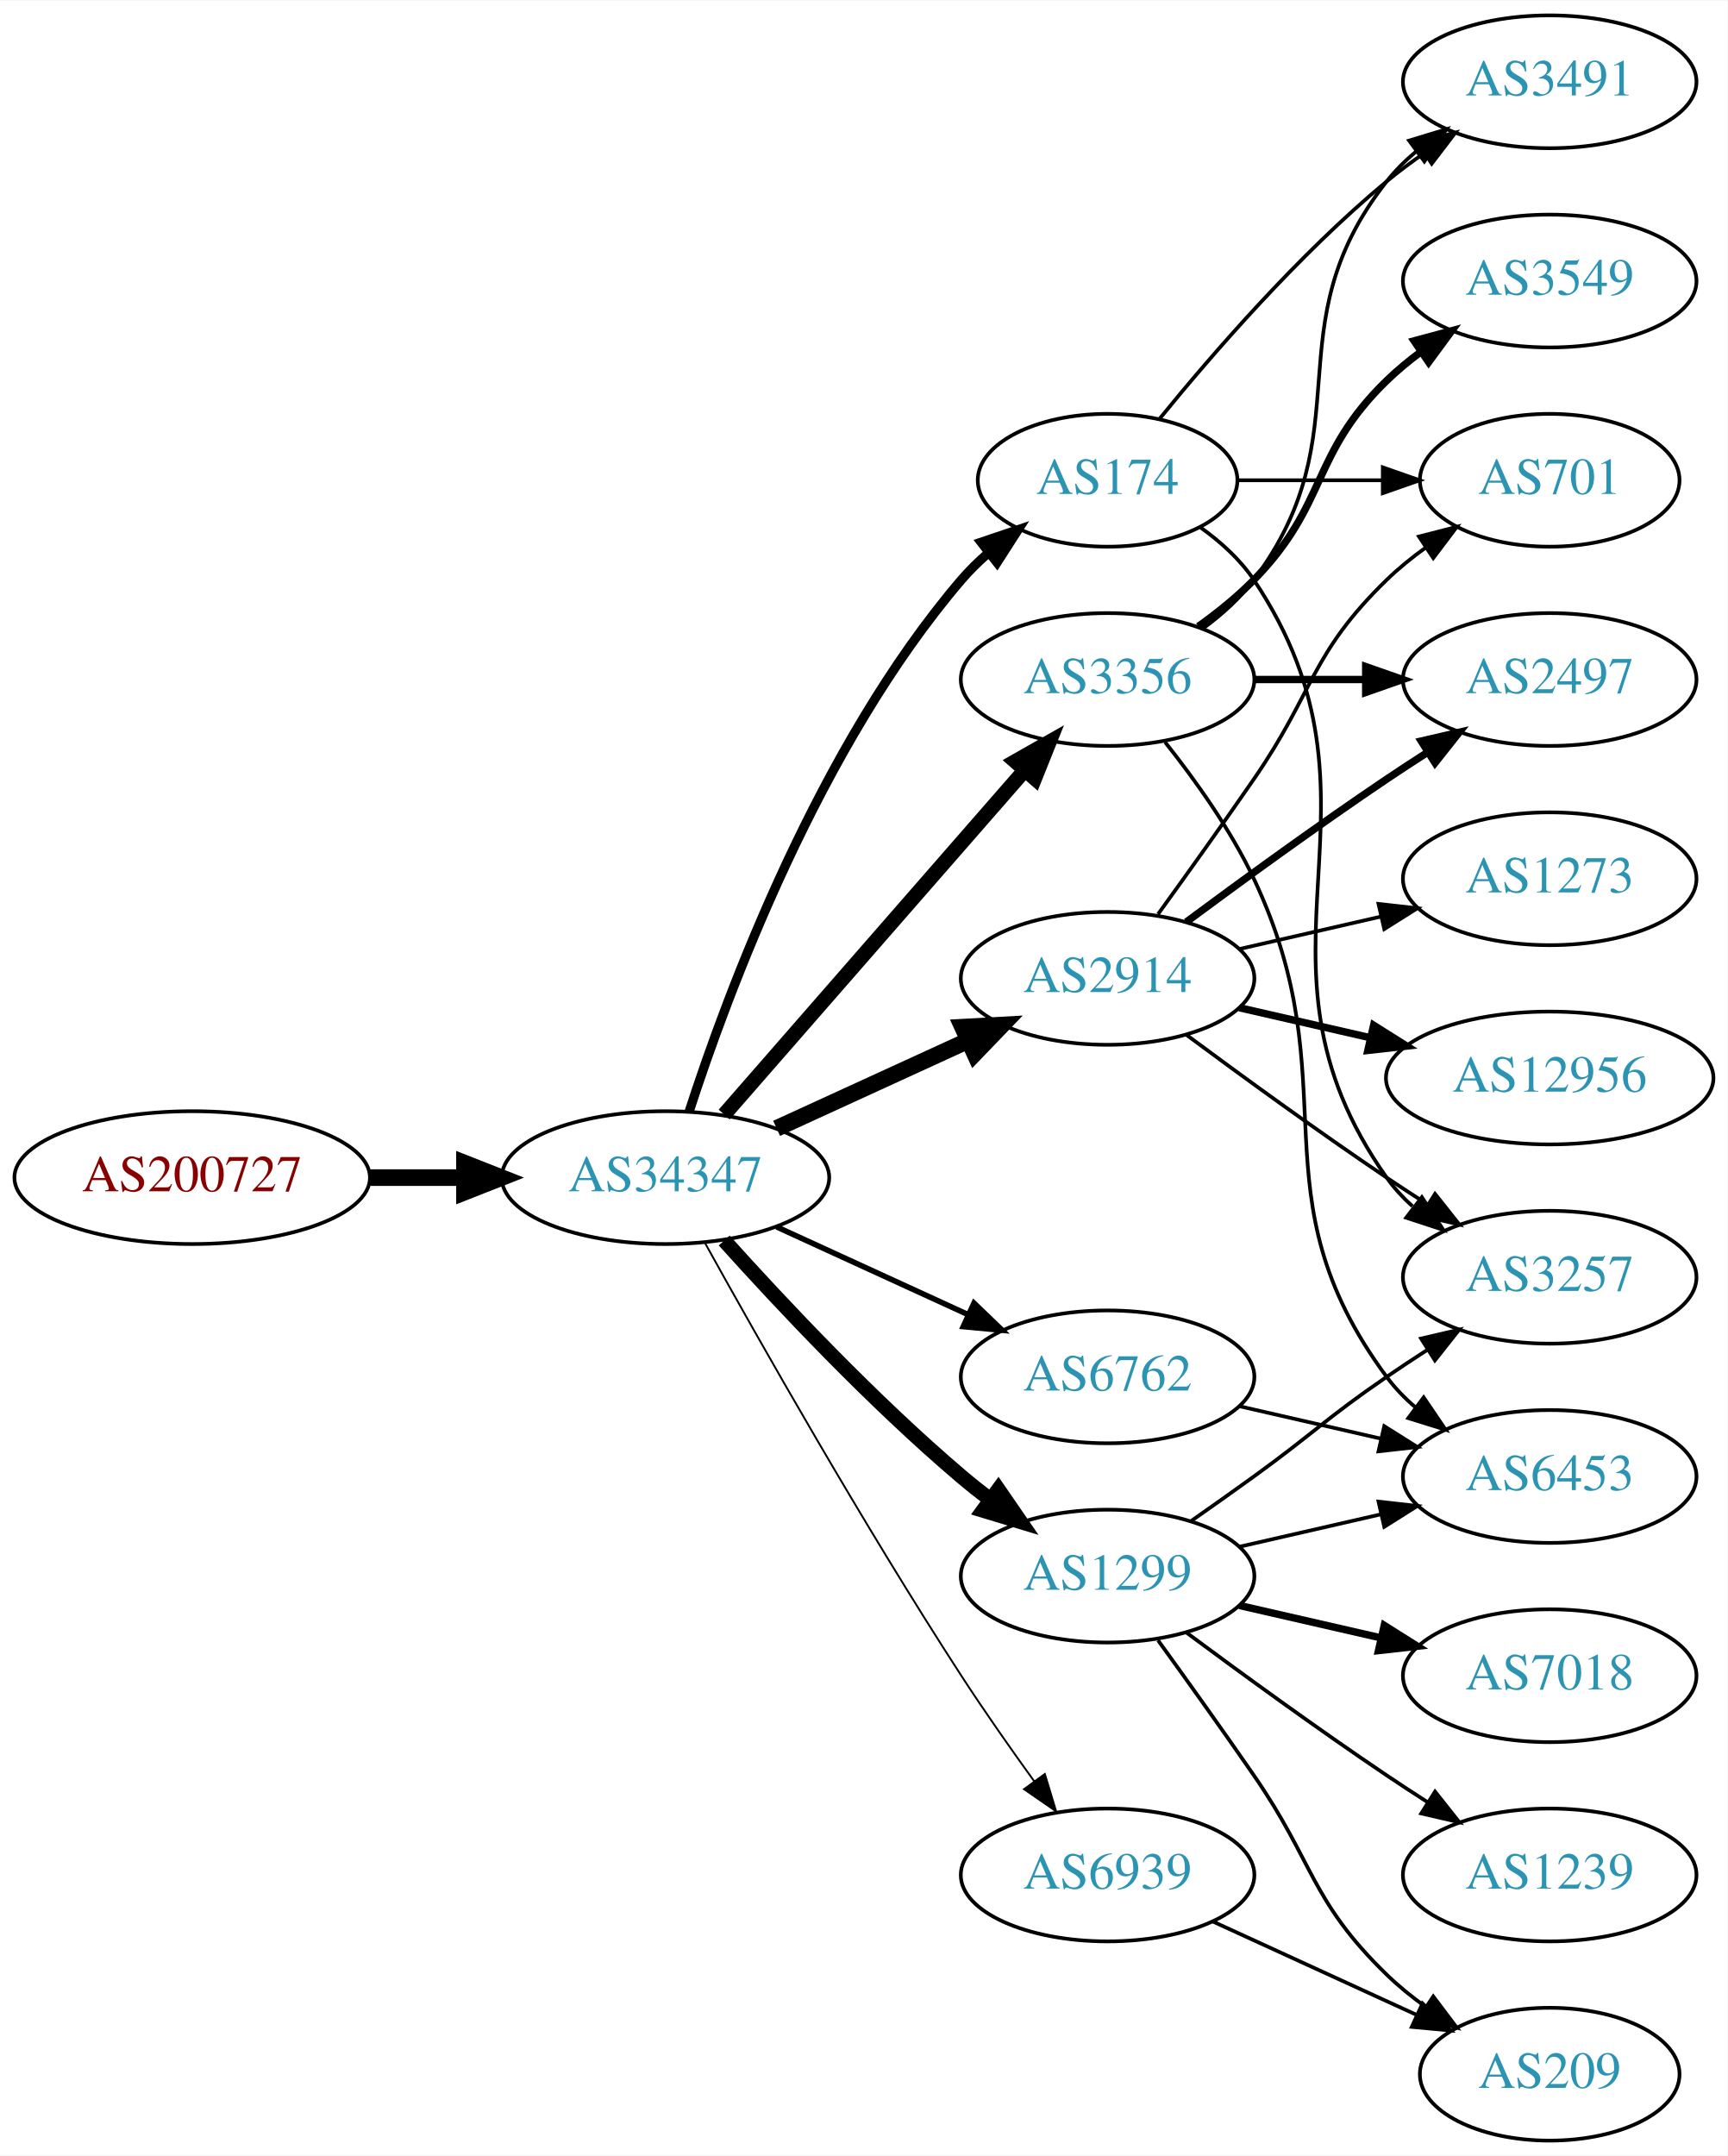
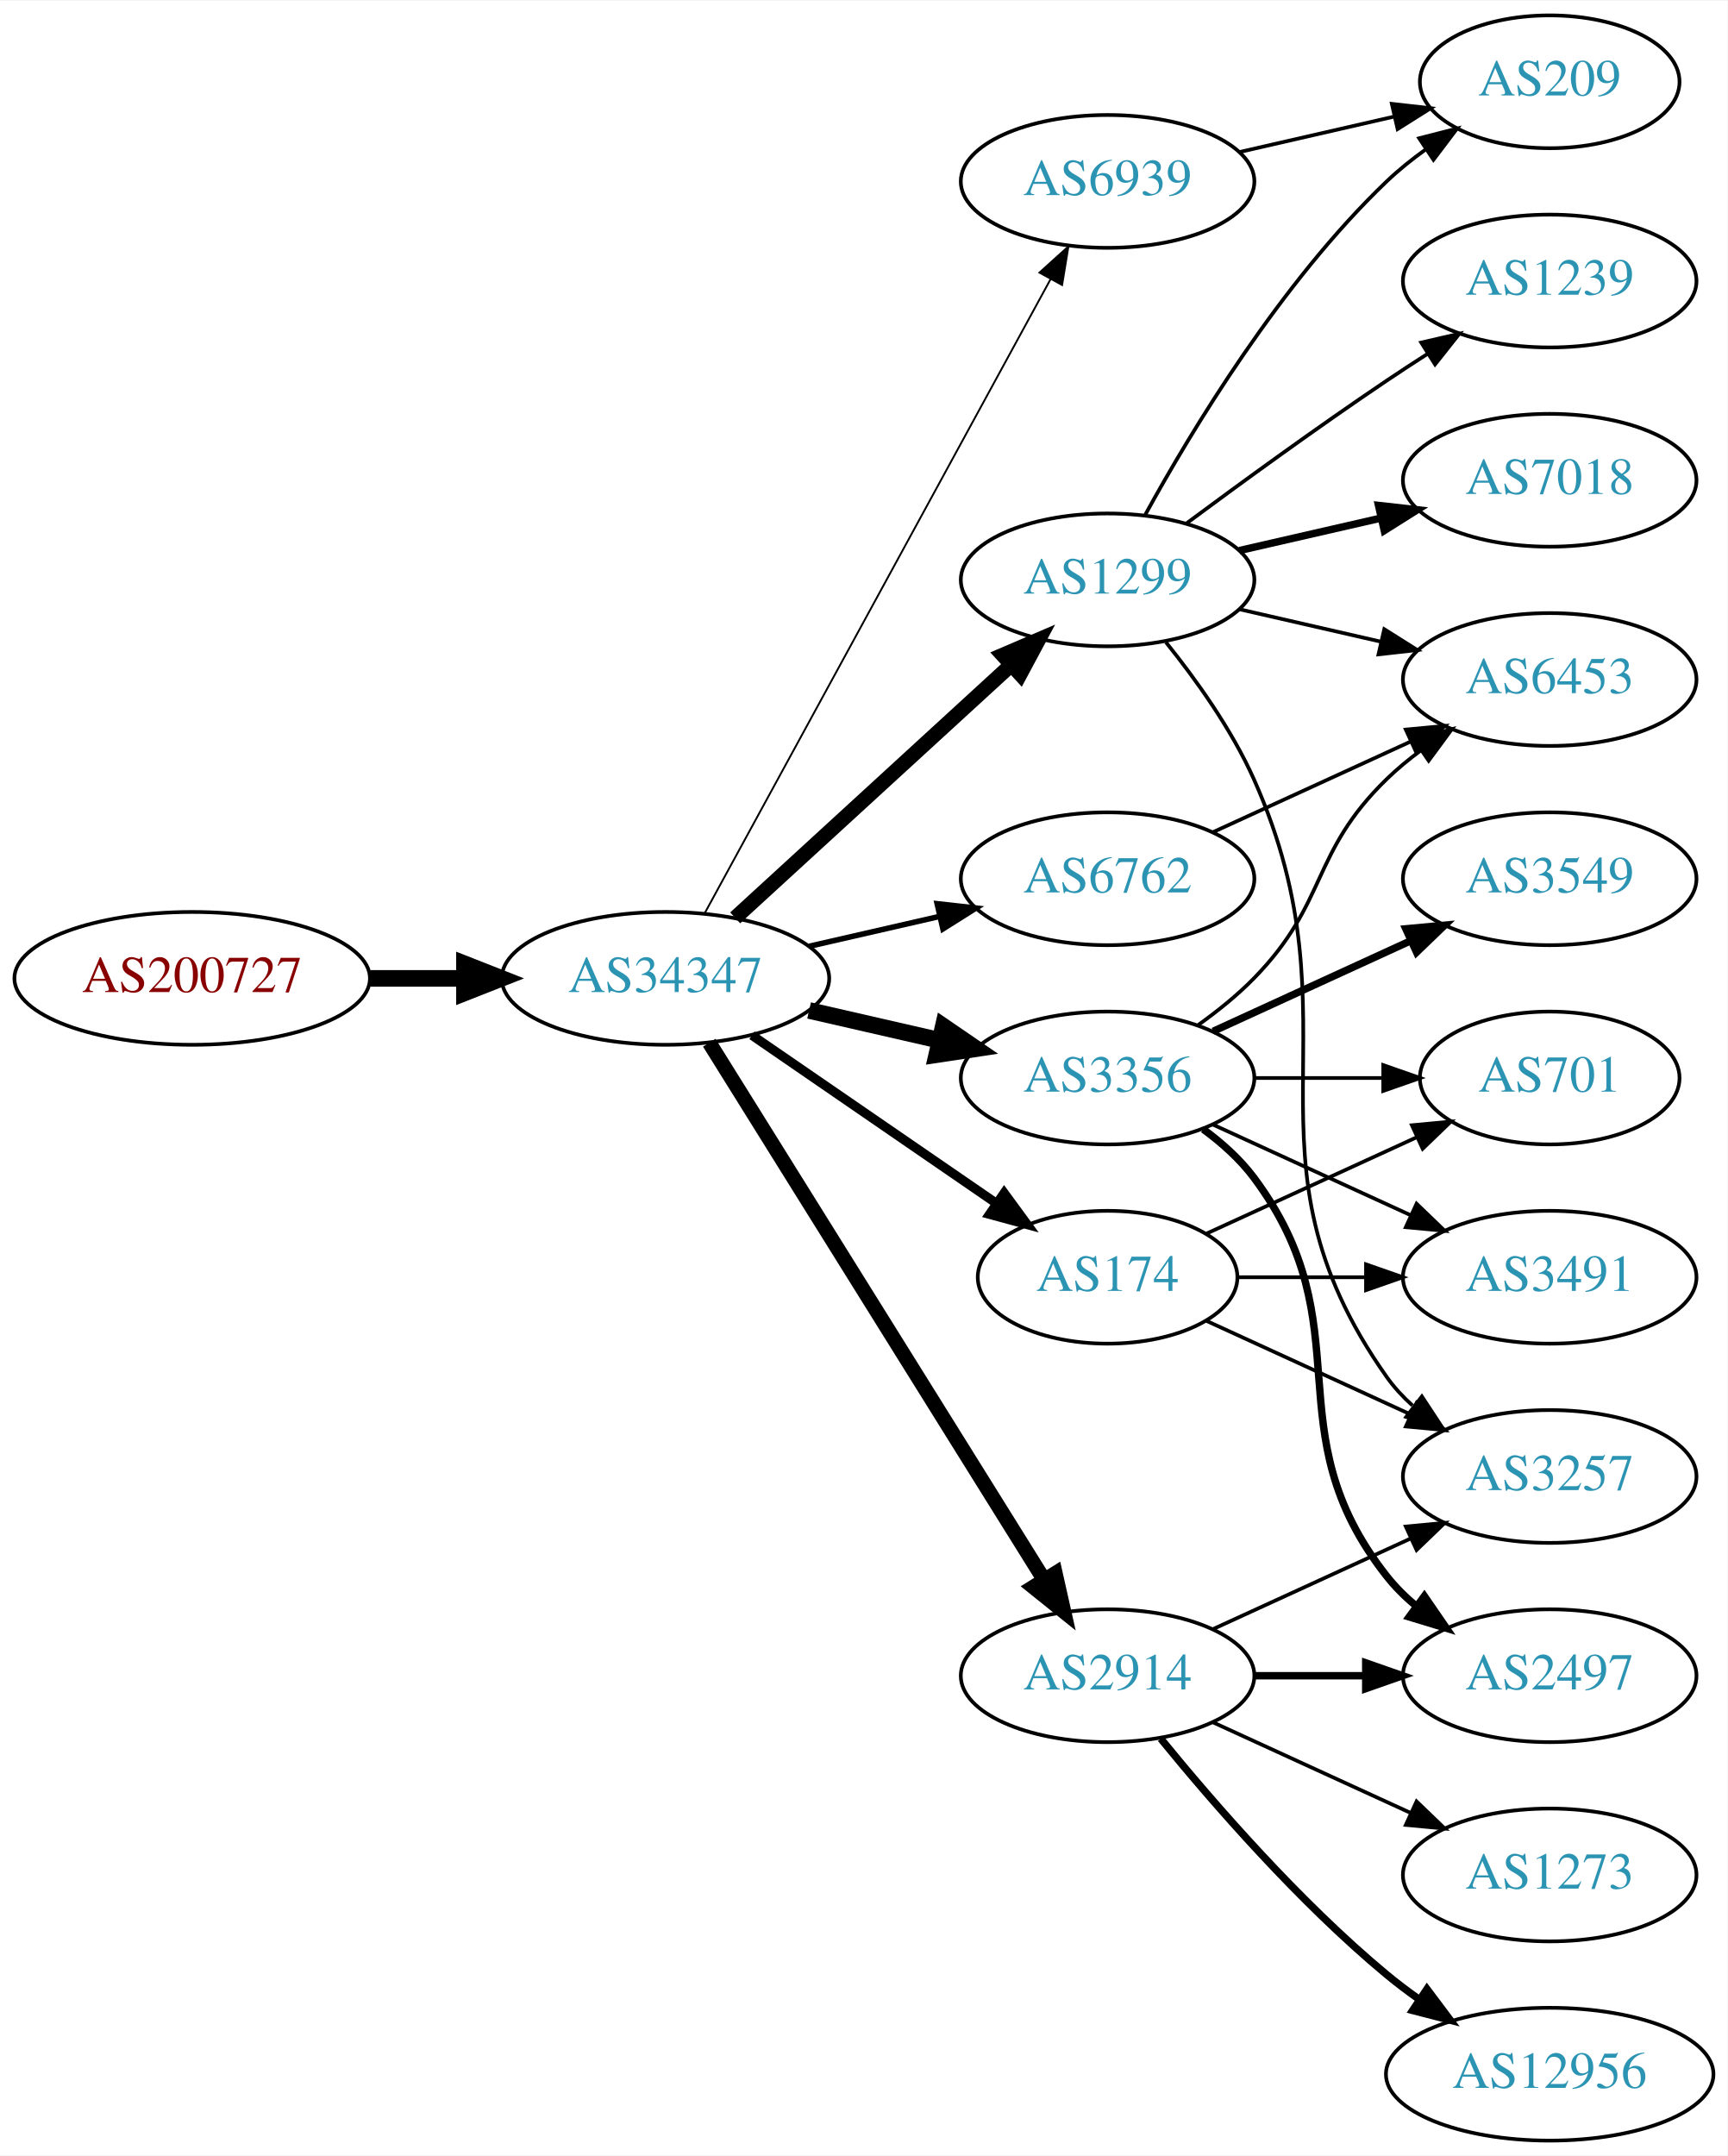
<svg xmlns="http://www.w3.org/2000/svg" xmlns:xlink="http://www.w3.org/1999/xlink" width="468pt" height="584pt" viewBox="0.00 0.00 468.27 584.00">
  <g id="graph0" class="graph" transform="scale(1 1) rotate(0) translate(4 580)">
    <polygon fill="white" stroke="none" points="-4,4 -4,-580 464.269,-580 464.269,4 -4,4" />
    <g id="node1" class="node">
      <g id="a_node1">
        <a xlink:href="/asn/200727" xlink:title="AS200727 ~ Kommunalbetriebe Rinn GmbH [AT]">
-           <ellipse fill="#ffffff" stroke="black" cx="48.096" cy="-261" rx="48.192" ry="18" />
-           <text text-anchor="middle" x="48.096" y="-257.3" font-family="Times,serif" font-size="14.00" fill="#880000">AS200727</text>
+           <ellipse fill="#ffffff" stroke="black" cx="48.096" cy="-315" rx="48.192" ry="18" />
+           <text text-anchor="middle" x="48.096" y="-311.3" font-family="Times,serif" font-size="14.00" fill="#880000">AS200727</text>
        </a>
      </g>
    </g>
    <g id="node2" class="node">
      <g id="a_node2">
        <a xlink:href="/asn/34347" xlink:title="AS34347 ~ Stadtwerke Hall in Tirol GmbH [AT]">
-           <ellipse fill="#ffffff" stroke="black" cx="176.388" cy="-261" rx="44.393" ry="18" />
-           <text text-anchor="middle" x="176.388" y="-257.3" font-family="Times,serif" font-size="14.00" fill="#2c94b3">AS34347</text>
+           <ellipse fill="#ffffff" stroke="black" cx="176.388" cy="-315" rx="44.393" ry="18" />
+           <text text-anchor="middle" x="176.388" y="-311.3" font-family="Times,serif" font-size="14.00" fill="#2c94b3">AS34347</text>
        </a>
      </g>
    </g>
    <g id="edge1" class="edge">
-       <path fill="none" stroke="black" stroke-width="4.5" d="M96.481,-261C104.742,-261 113.386,-261 121.799,-261" />
-       <polygon fill="black" stroke="black" stroke-width="4.5" points="121.904,-264.938 131.904,-261 121.904,-257.063 121.904,-264.938" />
+       <path fill="none" stroke="black" stroke-width="4.5" d="M96.481,-315C104.742,-315 113.386,-315 121.799,-315" />
+       <polygon fill="black" stroke="black" stroke-width="4.5" points="121.904,-318.938 131.904,-315 121.904,-311.063 121.904,-318.938" />
    </g>
    <g id="node3" class="node">
      <g id="a_node3">
-         <a xlink:href="/asn/174" xlink:title="AS174 ~ Cogent Communications [US]">
-           <ellipse fill="#ffffff" stroke="black" cx="296.23" cy="-450" rx="35.194" ry="18" />
-           <text text-anchor="middle" x="296.23" y="-446.3" font-family="Times,serif" font-size="14.00" fill="#2c94b3">AS174</text>
+         <a xlink:href="/asn/1299" xlink:title="AS1299 ~ Telia Carrier [EU]">
+           <ellipse fill="#ffffff" stroke="black" cx="296.23" cy="-423" rx="39.794" ry="18" />
+           <text text-anchor="middle" x="296.23" y="-419.3" font-family="Times,serif" font-size="14.00" fill="#2c94b3">AS1299</text>
        </a>
      </g>
    </g>
    <g id="edge2" class="edge">
-       <path fill="none" stroke="black" stroke-width="2.5" d="M182.835,-278.991C193.149,-310.816 218.011,-377.927 256.584,-423 258.766,-425.55 261.24,-427.975 263.857,-430.251" />
-       <polygon fill="black" stroke="black" stroke-width="2.5" points="261.952,-433.204 271.987,-436.603 266.262,-427.688 261.952,-433.204" />
+       <path fill="none" stroke="black" stroke-width="4" d="M195.285,-331.403C215.214,-349.667 247.571,-379.322 270.048,-399.921" />
+       <polygon fill="black" stroke="black" stroke-width="4" points="267.813,-402.62 277.55,-406.797 272.543,-397.46 267.813,-402.62" />
    </g>
    <g id="node4" class="node">
      <g id="a_node4">
        <a xlink:href="/asn/3356" xlink:title="AS3356 ~ Level 3 Parent, LLC [US]">
-           <ellipse fill="#ffffff" stroke="black" cx="296.23" cy="-396" rx="39.794" ry="18" />
-           <text text-anchor="middle" x="296.23" y="-392.3" font-family="Times,serif" font-size="14.00" fill="#2c94b3">AS3356</text>
+           <ellipse fill="#ffffff" stroke="black" cx="296.23" cy="-288" rx="39.794" ry="18" />
+           <text text-anchor="middle" x="296.23" y="-284.3" font-family="Times,serif" font-size="14.00" fill="#2c94b3">AS3356</text>
        </a>
      </g>
    </g>
    <g id="edge3" class="edge">
-       <path fill="none" stroke="black" stroke-width="4" d="M192.312,-278.098C212.855,-301.631 249.974,-344.155 273.571,-371.187" />
-       <polygon fill="black" stroke="black" stroke-width="4" points="271.214,-373.809 280.426,-379.041 276.487,-369.206 271.214,-373.809" />
+       <path fill="none" stroke="black" stroke-width="4.5" d="M215.322,-306.308C226.563,-303.733 238.976,-300.889 250.599,-298.226" />
+       <polygon fill="black" stroke="black" stroke-width="4.5" points="251.692,-302.015 260.56,-295.943 249.934,-294.339 251.692,-302.015" />
    </g>
    <g id="node5" class="node">
      <g id="a_node5">
-         <a xlink:href="/asn/1299" xlink:title="AS1299 ~ Telia Carrier [EU]">
-           <ellipse fill="#ffffff" stroke="black" cx="296.23" cy="-153" rx="39.794" ry="18" />
-           <text text-anchor="middle" x="296.23" y="-149.3" font-family="Times,serif" font-size="14.00" fill="#2c94b3">AS1299</text>
+         <a xlink:href="/asn/2914" xlink:title="AS2914 ~ NTT America, Inc. [US]">
+           <ellipse fill="#ffffff" stroke="black" cx="296.23" cy="-126" rx="39.794" ry="18" />
+           <text text-anchor="middle" x="296.23" y="-122.3" font-family="Times,serif" font-size="14.00" fill="#2c94b3">AS2914</text>
        </a>
      </g>
    </g>
    <g id="edge4" class="edge">
-       <path fill="none" stroke="black" stroke-width="4" d="M192.32,-243.956C207.646,-226.903 232.582,-200.35 256.584,-180 259.081,-177.883 261.741,-175.768 264.453,-173.707" />
-       <polygon fill="black" stroke="black" stroke-width="4" points="266.619,-176.459 272.629,-167.734 262.489,-170.806 266.619,-176.459" />
+       <path fill="none" stroke="black" stroke-width="4" d="M188.263,-297.558C209.046,-264.225 254.507,-191.314 278.935,-152.134" />
+       <polygon fill="black" stroke="black" stroke-width="4" points="282.06,-153.737 284.381,-143.4 276.12,-150.034 282.06,-153.737" />
    </g>
    <g id="node6" class="node">
      <g id="a_node6">
        <a xlink:href="/asn/6762" xlink:title="AS6762 ~ TELECOM ITALIA SPARKLE S.p.A. [IT]">
-           <ellipse fill="#ffffff" stroke="black" cx="296.23" cy="-207" rx="39.794" ry="18" />
-           <text text-anchor="middle" x="296.23" y="-203.3" font-family="Times,serif" font-size="14.00" fill="#2c94b3">AS6762</text>
+           <ellipse fill="#ffffff" stroke="black" cx="296.23" cy="-342" rx="39.794" ry="18" />
+           <text text-anchor="middle" x="296.23" y="-338.3" font-family="Times,serif" font-size="14.00" fill="#2c94b3">AS6762</text>
        </a>
      </g>
    </g>
    <g id="edge5" class="edge">
-       <path fill="none" stroke="black" stroke-width="1.5" d="M206.517,-247.652C222.128,-240.498 241.526,-231.609 258.198,-223.97" />
-       <polygon fill="black" stroke="black" stroke-width="1.5" points="260.017,-226.986 267.65,-219.638 257.101,-220.622 260.017,-226.986" />
+       <path fill="none" stroke="black" stroke-width="1.5" d="M215.322,-323.692C226.563,-326.267 238.976,-329.111 250.599,-331.774" />
+       <polygon fill="black" stroke="black" stroke-width="1.5" points="250.031,-335.235 260.56,-334.057 251.595,-328.412 250.031,-335.235" />
    </g>
    <g id="node7" class="node">
      <g id="a_node7">
-         <a xlink:href="/asn/2914" xlink:title="AS2914 ~ NTT America, Inc. [US]">
-           <ellipse fill="#ffffff" stroke="black" cx="296.23" cy="-315" rx="39.794" ry="18" />
-           <text text-anchor="middle" x="296.23" y="-311.3" font-family="Times,serif" font-size="14.00" fill="#2c94b3">AS2914</text>
+         <a xlink:href="/asn/174" xlink:title="AS174 ~ Cogent Communications [US]">
+           <ellipse fill="#ffffff" stroke="black" cx="296.23" cy="-234" rx="35.194" ry="18" />
+           <text text-anchor="middle" x="296.23" y="-230.3" font-family="Times,serif" font-size="14.00" fill="#2c94b3">AS174</text>
        </a>
      </g>
    </g>
    <g id="edge6" class="edge">
-       <path fill="none" stroke="black" stroke-width="4.5" d="M206.517,-274.348C222.128,-281.502 241.526,-290.391 258.198,-298.03" />
-       <polygon fill="black" stroke="black" stroke-width="4.5" points="256.919,-301.775 267.65,-302.362 260.199,-294.616 256.919,-301.775" />
+       <path fill="none" stroke="black" stroke-width="2.5" d="M199.83,-299.574C218.645,-286.641 245.642,-268.085 266.118,-254.01" />
+       <polygon fill="black" stroke="black" stroke-width="2.5" points="268.193,-256.831 274.451,-248.282 264.228,-251.063 268.193,-256.831" />
    </g>
    <g id="node8" class="node">
      <g id="a_node8">
        <a xlink:href="/asn/6939" xlink:title="AS6939 ~ Hurricane Electric LLC [US]">
-           <ellipse fill="#ffffff" stroke="black" cx="296.23" cy="-72" rx="39.794" ry="18" />
-           <text text-anchor="middle" x="296.23" y="-68.3" font-family="Times,serif" font-size="14.00" fill="#2c94b3">AS6939</text>
+           <ellipse fill="#ffffff" stroke="black" cx="296.23" cy="-531" rx="39.794" ry="18" />
+           <text text-anchor="middle" x="296.23" y="-527.3" font-family="Times,serif" font-size="14.00" fill="#2c94b3">AS6939</text>
        </a>
      </g>
    </g>
    <g id="edge7" class="edge">
-       <path fill="none" stroke="black" stroke-width="0.5" d="M187.141,-243.217C201.616,-217.099 229.949,-167.023 256.584,-126 262.768,-116.474 269.916,-106.283 276.37,-97.349" />
-       <polygon fill="black" stroke="black" stroke-width="0.5" points="279.225,-99.374 282.291,-89.232 273.57,-95.249 279.225,-99.374" />
+       <path fill="none" stroke="black" stroke-width="0.5" d="M187.031,-332.676C207.713,-370.584 256.425,-459.873 280.805,-504.559" />
+       <polygon fill="black" stroke="black" stroke-width="0.5" points="277.757,-506.28 285.619,-513.383 283.902,-502.928 277.757,-506.28" />
+     </g>
+     <g id="node9" class="node">
+       <g id="a_node9">
+         <a xlink:href="/asn/7018" xlink:title="AS7018 ~ AT&amp;T Services, Inc. [US]">
+           <ellipse fill="#ffffff" stroke="black" cx="416.073" cy="-450" rx="39.794" ry="18" />
+           <text text-anchor="middle" x="416.073" y="-446.3" font-family="Times,serif" font-size="14.00" fill="#2c94b3">AS7018</text>
+         </a>
+       </g>
+     </g>
+     <g id="edge8" class="edge">
+       <path fill="none" stroke="black" stroke-width="2" d="M331.949,-430.955C343.949,-433.704 357.57,-436.825 370.263,-439.733" />
+       <polygon fill="black" stroke="black" stroke-width="2" points="369.665,-443.187 380.194,-442.009 371.229,-436.364 369.665,-443.187" />
+     </g>
+     <g id="node10" class="node">
+       <g id="a_node10">
+         <a xlink:href="/asn/1239" xlink:title="AS1239 ~ Sprint [US]">
+           <ellipse fill="#ffffff" stroke="black" cx="416.073" cy="-504" rx="39.794" ry="18" />
+           <text text-anchor="middle" x="416.073" y="-500.3" font-family="Times,serif" font-size="14.00" fill="#2c94b3">AS1239</text>
+         </a>
+       </g>
+     </g>
+     <g id="edge9" class="edge">
+       <path fill="none" stroke="black" d="M317.56,-438.277C332.423,-449.304 353.167,-464.407 371.877,-477 375.426,-479.389 379.176,-481.839 382.924,-484.242" />
+       <polygon fill="black" stroke="black" points="381.251,-487.325 391.573,-489.712 384.993,-481.409 381.251,-487.325" />
    </g>
    <g id="node11" class="node">
      <g id="a_node11">
-         <a xlink:href="/asn/3491" xlink:title="AS3491 ~ PCCW Global, Inc. [US]">
-           <ellipse fill="#ffffff" stroke="black" cx="416.073" cy="-558" rx="39.794" ry="18" />
-           <text text-anchor="middle" x="416.073" y="-554.3" font-family="Times,serif" font-size="14.00" fill="#2c94b3">AS3491</text>
-         </a>
-       </g>
-     </g>
-     <g id="edge23" class="edge">
-       <path fill="none" stroke="black" d="M310.387,-466.743C324.473,-484.039 348.031,-511.223 371.877,-531 375.093,-533.668 378.594,-536.27 382.164,-538.741" />
-       <polygon fill="black" stroke="black" points="380.242,-541.666 390.52,-544.236 384.088,-535.817 380.242,-541.666" />
-     </g>
-     <g id="node13" class="node">
-       <g id="a_node13">
        <a xlink:href="/asn/3257" xlink:title="AS3257 ~ GTT [DE]">
-           <ellipse fill="#ffffff" stroke="black" cx="416.073" cy="-234" rx="39.794" ry="18" />
-           <text text-anchor="middle" x="416.073" y="-230.3" font-family="Times,serif" font-size="14.00" fill="#2c94b3">AS3257</text>
-         </a>
-       </g>
-     </g>
-     <g id="edge25" class="edge">
-       <path fill="none" stroke="black" d="M321.348,-437.266C326.837,-433.352 332.144,-428.577 335.877,-423 376.901,-361.706 329.297,-321.225 371.877,-261 373.868,-258.184 376.255,-255.599 378.871,-253.24" />
-       <polygon fill="black" stroke="black" points="381.423,-255.694 387.239,-246.838 377.17,-250.135 381.423,-255.694" />
-     </g>
-     <g id="node18" class="node">
-       <g id="a_node18">
-         <a xlink:href="/asn/701" xlink:title="AS701 ~ UUNET [US]">
-           <ellipse fill="#ffffff" stroke="black" cx="416.073" cy="-450" rx="35.194" ry="18" />
-           <text text-anchor="middle" x="416.073" y="-446.3" font-family="Times,serif" font-size="14.00" fill="#2c94b3">AS701</text>
-         </a>
-       </g>
-     </g>
-     <g id="edge24" class="edge">
-       <path fill="none" stroke="black" d="M331.632,-450C343.854,-450 357.789,-450 370.724,-450" />
-       <polygon fill="black" stroke="black" points="370.832,-453.5 380.832,-450 370.832,-446.5 370.832,-453.5" />
-     </g>
-     <g id="node9" class="node">
-       <g id="a_node9">
-         <a xlink:href="/asn/2497" xlink:title="AS2497 ~ Internet Initiative Japan Inc. [JP]">
-           <ellipse fill="#ffffff" stroke="black" cx="416.073" cy="-396" rx="39.794" ry="18" />
-           <text text-anchor="middle" x="416.073" y="-392.3" font-family="Times,serif" font-size="14.00" fill="#2c94b3">AS2497</text>
-         </a>
-       </g>
-     </g>
-     <g id="edge8" class="edge">
-       <path fill="none" stroke="black" stroke-width="2" d="M336.143,-396C345.696,-396 356.046,-396 366.008,-396" />
-       <polygon fill="black" stroke="black" stroke-width="2" points="366.201,-399.5 376.201,-396 366.201,-392.5 366.201,-399.5" />
-     </g>
-     <g id="node10" class="node">
-       <g id="a_node10">
-         <a xlink:href="/asn/3549" xlink:title="AS3549 ~ Level 3 Parent, LLC [US]">
-           <ellipse fill="#ffffff" stroke="black" cx="416.073" cy="-504" rx="39.794" ry="18" />
-           <text text-anchor="middle" x="416.073" y="-500.3" font-family="Times,serif" font-size="14.00" fill="#2c94b3">AS3549</text>
-         </a>
-       </g>
-     </g>
-     <g id="edge9" class="edge">
-       <path fill="none" stroke="black" stroke-width="2" d="M320.824,-410.389C326.08,-414.148 331.412,-418.437 335.877,-423 356.049,-443.617 351.183,-456.906 371.877,-477 374.722,-479.763 377.896,-482.386 381.196,-484.834" />
-       <polygon fill="black" stroke="black" stroke-width="2" points="379.312,-487.786 389.544,-490.538 383.261,-482.006 379.312,-487.786" />
+           <ellipse fill="#ffffff" stroke="black" cx="416.073" cy="-180" rx="39.794" ry="18" />
+           <text text-anchor="middle" x="416.073" y="-176.3" font-family="Times,serif" font-size="14.00" fill="#2c94b3">AS3257</text>
+         </a>
+       </g>
    </g>
    <g id="edge10" class="edge">
-       <path fill="none" stroke="black" d="M322.161,-409.882C327.237,-413.611 332.155,-418.016 335.877,-423 366.148,-463.542 340.578,-491.246 371.877,-531 374.202,-533.953 376.945,-536.67 379.904,-539.147" />
-       <polygon fill="black" stroke="black" points="377.964,-542.064 388.101,-545.145 382.097,-536.415 377.964,-542.064" />
+       <path fill="none" stroke="black" d="M312.041,-406.106C320.199,-395.975 329.861,-382.475 335.877,-369 365.946,-301.651 329.297,-267.225 371.877,-207 373.868,-204.184 376.255,-201.599 378.871,-199.24" />
+       <polygon fill="black" stroke="black" points="381.423,-201.694 387.239,-192.838 377.17,-196.135 381.423,-201.694" />
    </g>
    <g id="node12" class="node">
      <g id="a_node12">
        <a xlink:href="/asn/6453" xlink:title="AS6453 ~ TATA COMMUNICATIONS (AMERICA) INC [US]">
-           <ellipse fill="#ffffff" stroke="black" cx="416.073" cy="-180" rx="39.794" ry="18" />
-           <text text-anchor="middle" x="416.073" y="-176.3" font-family="Times,serif" font-size="14.00" fill="#2c94b3">AS6453</text>
+           <ellipse fill="#ffffff" stroke="black" cx="416.073" cy="-396" rx="39.794" ry="18" />
+           <text text-anchor="middle" x="416.073" y="-392.3" font-family="Times,serif" font-size="14.00" fill="#2c94b3">AS6453</text>
        </a>
      </g>
    </g>
    <g id="edge11" class="edge">
-       <path fill="none" stroke="black" d="M311.83,-379.009C319.918,-368.845 329.579,-355.345 335.877,-342 362.376,-285.841 334.973,-256.941 371.877,-207 374.11,-203.977 376.793,-201.214 379.714,-198.707" />
-       <polygon fill="black" stroke="black" points="381.909,-201.437 387.857,-192.669 377.74,-195.814 381.909,-201.437" />
-     </g>
-     <g id="edge15" class="edge">
-       <path fill="none" stroke="black" d="M331.949,-160.955C343.949,-163.704 357.57,-166.825 370.263,-169.733" />
-       <polygon fill="black" stroke="black" points="369.665,-173.187 380.194,-172.009 371.229,-166.364 369.665,-173.187" />
+       <path fill="none" stroke="black" d="M331.949,-415.045C343.949,-412.296 357.57,-409.175 370.263,-406.267" />
+       <polygon fill="black" stroke="black" points="371.229,-409.636 380.194,-403.991 369.665,-402.813 371.229,-409.636" />
+     </g>
+     <g id="node13" class="node">
+       <g id="a_node13">
+         <a xlink:href="/asn/209" xlink:title="AS209 ~ CenturyLink Communications, LLC [US]">
+           <ellipse fill="#ffffff" stroke="black" cx="416.073" cy="-558" rx="35.194" ry="18" />
+           <text text-anchor="middle" x="416.073" y="-554.3" font-family="Times,serif" font-size="14.00" fill="#2c94b3">AS209</text>
+         </a>
+       </g>
    </g>
    <g id="edge12" class="edge">
-       <path fill="none" stroke="black" d="M318.987,-168.009C324.522,-171.879 330.44,-176.064 335.877,-180 352.076,-191.729 355.382,-195.689 371.877,-207 375.405,-209.419 379.142,-211.889 382.884,-214.302" />
-       <polygon fill="black" stroke="black" points="381.205,-217.382 391.524,-219.784 384.955,-211.472 381.205,-217.382" />
+       <path fill="none" stroke="black" d="M306.471,-440.713C319.017,-463.561 343.194,-503.611 371.877,-531 375.131,-534.107 378.797,-537.046 382.584,-539.76" />
+       <polygon fill="black" stroke="black" points="380.686,-542.701 390.952,-545.322 384.561,-536.872 380.686,-542.701" />
+     </g>
+     <g id="edge16" class="edge">
+       <path fill="none" stroke="black" d="M320.824,-302.389C326.08,-306.148 331.412,-310.437 335.877,-315 356.049,-335.617 351.183,-348.906 371.877,-369 374.722,-371.763 377.896,-374.386 381.196,-376.834" />
+       <polygon fill="black" stroke="black" points="379.312,-379.786 389.544,-382.538 383.261,-374.006 379.312,-379.786" />
    </g>
    <g id="node14" class="node">
      <g id="a_node14">
-         <a xlink:href="/asn/1239" xlink:title="AS1239 ~ Sprint [US]">
-           <ellipse fill="#ffffff" stroke="black" cx="416.073" cy="-72" rx="39.794" ry="18" />
-           <text text-anchor="middle" x="416.073" y="-68.3" font-family="Times,serif" font-size="14.00" fill="#2c94b3">AS1239</text>
+         <a xlink:href="/asn/2497" xlink:title="AS2497 ~ Internet Initiative Japan Inc. [JP]">
+           <ellipse fill="#ffffff" stroke="black" cx="416.073" cy="-126" rx="39.794" ry="18" />
+           <text text-anchor="middle" x="416.073" y="-122.3" font-family="Times,serif" font-size="14.00" fill="#2c94b3">AS2497</text>
        </a>
      </g>
    </g>
    <g id="edge13" class="edge">
-       <path fill="none" stroke="black" d="M317.56,-137.723C332.423,-126.696 353.167,-111.593 371.877,-99 375.426,-96.611 379.176,-94.161 382.924,-91.758" />
-       <polygon fill="black" stroke="black" points="384.993,-94.591 391.573,-86.288 381.251,-88.675 384.993,-94.591" />
+       <path fill="none" stroke="black" stroke-width="2" d="M322.161,-274.118C327.237,-270.389 332.155,-265.984 335.877,-261 366.148,-220.458 340.578,-192.754 371.877,-153 374.202,-150.047 376.945,-147.33 379.904,-144.853" />
+       <polygon fill="black" stroke="black" stroke-width="2" points="382.097,-147.585 388.101,-138.855 377.964,-141.936 382.097,-147.585" />
    </g>
    <g id="node15" class="node">
      <g id="a_node15">
-         <a xlink:href="/asn/7018" xlink:title="AS7018 ~ AT&amp;T Services, Inc. [US]">
-           <ellipse fill="#ffffff" stroke="black" cx="416.073" cy="-126" rx="39.794" ry="18" />
-           <text text-anchor="middle" x="416.073" y="-122.3" font-family="Times,serif" font-size="14.00" fill="#2c94b3">AS7018</text>
+         <a xlink:href="/asn/3549" xlink:title="AS3549 ~ Level 3 Parent, LLC [US]">
+           <ellipse fill="#ffffff" stroke="black" cx="416.073" cy="-342" rx="39.794" ry="18" />
+           <text text-anchor="middle" x="416.073" y="-338.3" font-family="Times,serif" font-size="14.00" fill="#2c94b3">AS3549</text>
        </a>
      </g>
    </g>
    <g id="edge14" class="edge">
-       <path fill="none" stroke="black" stroke-width="2" d="M331.949,-145.045C343.949,-142.296 357.57,-139.175 370.263,-136.267" />
-       <polygon fill="black" stroke="black" stroke-width="2" points="371.229,-139.636 380.194,-133.991 369.665,-132.813 371.229,-139.636" />
+       <path fill="none" stroke="black" stroke-width="2" d="M324.859,-300.661C340.816,-307.973 361.087,-317.261 378.369,-325.181" />
+       <polygon fill="black" stroke="black" stroke-width="2" points="377.068,-328.435 387.617,-329.419 379.984,-322.071 377.068,-328.435" />
    </g>
    <g id="node16" class="node">
      <g id="a_node16">
-         <a xlink:href="/asn/209" xlink:title="AS209 ~ CenturyLink Communications, LLC [US]">
-           <ellipse fill="#ffffff" stroke="black" cx="416.073" cy="-18" rx="35.194" ry="18" />
-           <text text-anchor="middle" x="416.073" y="-14.3" font-family="Times,serif" font-size="14.00" fill="#2c94b3">AS209</text>
-         </a>
-       </g>
-     </g>
-     <g id="edge16" class="edge">
-       <path fill="none" stroke="black" d="M309.909,-135.594C317.525,-125.063 327.358,-111.33 335.877,-99 352.272,-75.269 351.183,-65.094 371.877,-45 375.104,-41.866 378.755,-38.911 382.534,-36.188" />
-       <polygon fill="black" stroke="black" points="384.512,-39.075 390.894,-30.617 380.631,-33.25 384.512,-39.075" />
-     </g>
-     <g id="edge17" class="edge">
-       <path fill="none" stroke="black" d="M331.949,-199.045C343.949,-196.296 357.57,-193.175 370.263,-190.267" />
-       <polygon fill="black" stroke="black" points="371.229,-193.636 380.194,-187.991 369.665,-186.813 371.229,-193.636" />
-     </g>
-     <g id="edge18" class="edge">
-       <path fill="none" stroke="black" stroke-width="2" d="M317.56,-330.277C332.423,-341.304 353.167,-356.407 371.877,-369 375.426,-371.389 379.176,-373.839 382.924,-376.242" />
-       <polygon fill="black" stroke="black" stroke-width="2" points="381.251,-379.325 391.573,-381.712 384.993,-373.409 381.251,-379.325" />
-     </g>
-     <g id="edge20" class="edge">
-       <path fill="none" stroke="black" d="M317.56,-299.723C332.423,-288.696 353.167,-273.593 371.877,-261 375.426,-258.611 379.176,-256.161 382.924,-253.758" />
-       <polygon fill="black" stroke="black" points="384.993,-256.591 391.573,-248.288 381.251,-250.675 384.993,-256.591" />
+         <a xlink:href="/asn/701" xlink:title="AS701 ~ UUNET [US]">
+           <ellipse fill="#ffffff" stroke="black" cx="416.073" cy="-288" rx="35.194" ry="18" />
+           <text text-anchor="middle" x="416.073" y="-284.3" font-family="Times,serif" font-size="14.00" fill="#2c94b3">AS701</text>
+         </a>
+       </g>
+     </g>
+     <g id="edge15" class="edge">
+       <path fill="none" stroke="black" d="M336.143,-288C347.23,-288 359.389,-288 370.771,-288" />
+       <polygon fill="black" stroke="black" points="370.953,-291.5 380.953,-288 370.953,-284.5 370.953,-291.5" />
    </g>
    <g id="node17" class="node">
      <g id="a_node17">
+         <a xlink:href="/asn/3491" xlink:title="AS3491 ~ PCCW Global, Inc. [US]">
+           <ellipse fill="#ffffff" stroke="black" cx="416.073" cy="-234" rx="39.794" ry="18" />
+           <text text-anchor="middle" x="416.073" y="-230.3" font-family="Times,serif" font-size="14.00" fill="#2c94b3">AS3491</text>
+         </a>
+       </g>
+     </g>
+     <g id="edge17" class="edge">
+       <path fill="none" stroke="black" d="M324.859,-275.339C340.816,-268.027 361.087,-258.739 378.369,-250.819" />
+       <polygon fill="black" stroke="black" points="379.984,-253.929 387.617,-246.581 377.068,-247.565 379.984,-253.929" />
+     </g>
+     <g id="edge18" class="edge">
+       <path fill="none" stroke="black" d="M324.859,-138.661C340.816,-145.973 361.087,-155.261 378.369,-163.181" />
+       <polygon fill="black" stroke="black" points="377.068,-166.435 387.617,-167.419 379.984,-160.071 377.068,-166.435" />
+     </g>
+     <g id="edge20" class="edge">
+       <path fill="none" stroke="black" stroke-width="2" d="M336.143,-126C345.696,-126 356.046,-126 366.008,-126" />
+       <polygon fill="black" stroke="black" stroke-width="2" points="366.201,-129.5 376.201,-126 366.201,-122.5 366.201,-129.5" />
+     </g>
+     <g id="node18" class="node">
+       <g id="a_node18">
        <a xlink:href="/asn/12956" xlink:title="AS12956 ~ TELXIUS [ES]">
-           <ellipse fill="#ffffff" stroke="black" cx="416.073" cy="-288" rx="44.393" ry="18" />
-           <text text-anchor="middle" x="416.073" y="-284.3" font-family="Times,serif" font-size="14.00" fill="#2c94b3">AS12956</text>
+           <ellipse fill="#ffffff" stroke="black" cx="416.073" cy="-18" rx="44.393" ry="18" />
+           <text text-anchor="middle" x="416.073" y="-14.3" font-family="Times,serif" font-size="14.00" fill="#2c94b3">AS12956</text>
        </a>
      </g>
    </g>
    <g id="edge19" class="edge">
-       <path fill="none" stroke="black" stroke-width="2" d="M331.949,-307.045C343.088,-304.493 355.623,-301.621 367.516,-298.896" />
-       <polygon fill="black" stroke="black" stroke-width="2" points="368.345,-302.297 377.31,-296.652 366.781,-295.474 368.345,-302.297" />
-     </g>
-     <g id="edge21" class="edge">
-       <path fill="none" stroke="black" d="M309.909,-332.406C317.525,-342.937 327.358,-356.67 335.877,-369 352.272,-392.731 351.183,-402.906 371.877,-423 375.104,-426.134 378.755,-429.089 382.534,-431.812" />
-       <polygon fill="black" stroke="black" points="380.631,-434.75 390.894,-437.383 384.512,-428.925 380.631,-434.75" />
+       <path fill="none" stroke="black" stroke-width="2" d="M310.649,-108.935C324.764,-91.625 348.178,-64.655 371.877,-45 374.614,-42.729 377.558,-40.506 380.575,-38.37" />
+       <polygon fill="black" stroke="black" stroke-width="2" points="382.801,-41.092 389.164,-32.621 378.907,-35.275 382.801,-41.092" />
    </g>
    <g id="node19" class="node">
      <g id="a_node19">
        <a xlink:href="/asn/1273" xlink:title="AS1273 ~ Vodafone Group PLC [EU]">
-           <ellipse fill="#ffffff" stroke="black" cx="416.073" cy="-342" rx="39.794" ry="18" />
-           <text text-anchor="middle" x="416.073" y="-338.3" font-family="Times,serif" font-size="14.00" fill="#2c94b3">AS1273</text>
-         </a>
-       </g>
+           <ellipse fill="#ffffff" stroke="black" cx="416.073" cy="-72" rx="39.794" ry="18" />
+           <text text-anchor="middle" x="416.073" y="-68.3" font-family="Times,serif" font-size="14.00" fill="#2c94b3">AS1273</text>
+         </a>
+       </g>
+     </g>
+     <g id="edge21" class="edge">
+       <path fill="none" stroke="black" d="M324.859,-113.339C340.816,-106.027 361.087,-96.739 378.369,-88.819" />
+       <polygon fill="black" stroke="black" points="379.984,-91.929 387.617,-84.581 377.068,-85.565 379.984,-91.929" />
    </g>
    <g id="edge22" class="edge">
-       <path fill="none" stroke="black" d="M331.949,-322.955C343.949,-325.704 357.57,-328.825 370.263,-331.733" />
-       <polygon fill="black" stroke="black" points="369.665,-335.187 380.194,-334.009 371.229,-328.364 369.665,-335.187" />
+       <path fill="none" stroke="black" d="M324.859,-354.661C340.816,-361.973 361.087,-371.261 378.369,-379.181" />
+       <polygon fill="black" stroke="black" points="377.068,-382.435 387.617,-383.419 379.984,-376.071 377.068,-382.435" />
+     </g>
+     <g id="edge25" class="edge">
+       <path fill="none" stroke="black" d="M323.091,-222.149C339.212,-214.762 360.214,-205.138 378.079,-196.952" />
+       <polygon fill="black" stroke="black" points="379.998,-199.923 387.631,-192.575 377.082,-193.559 379.998,-199.923" />
+     </g>
+     <g id="edge24" class="edge">
+       <path fill="none" stroke="black" d="M323.091,-245.851C339.823,-253.518 361.813,-263.594 380.096,-271.972" />
+       <polygon fill="black" stroke="black" points="378.723,-275.193 389.272,-276.177 381.639,-268.829 378.723,-275.193" />
+     </g>
+     <g id="edge23" class="edge">
+       <path fill="none" stroke="black" d="M331.632,-234C342.456,-234 354.623,-234 366.25,-234" />
+       <polygon fill="black" stroke="black" points="366.281,-237.5 376.281,-234 366.281,-230.5 366.281,-237.5" />
    </g>
    <g id="edge26" class="edge">
-       <path fill="none" stroke="black" d="M324.859,-59.339C341.275,-51.817 362.257,-42.202 379.854,-34.139" />
-       <polygon fill="black" stroke="black" points="381.598,-37.189 389.231,-29.842 378.682,-30.826 381.598,-37.189" />
+       <path fill="none" stroke="black" d="M331.949,-538.955C345.042,-541.955 360.064,-545.396 373.705,-548.522" />
+       <polygon fill="black" stroke="black" points="373.283,-552.016 383.812,-550.838 374.846,-545.193 373.283,-552.016" />
    </g>
  </g>
</svg>
